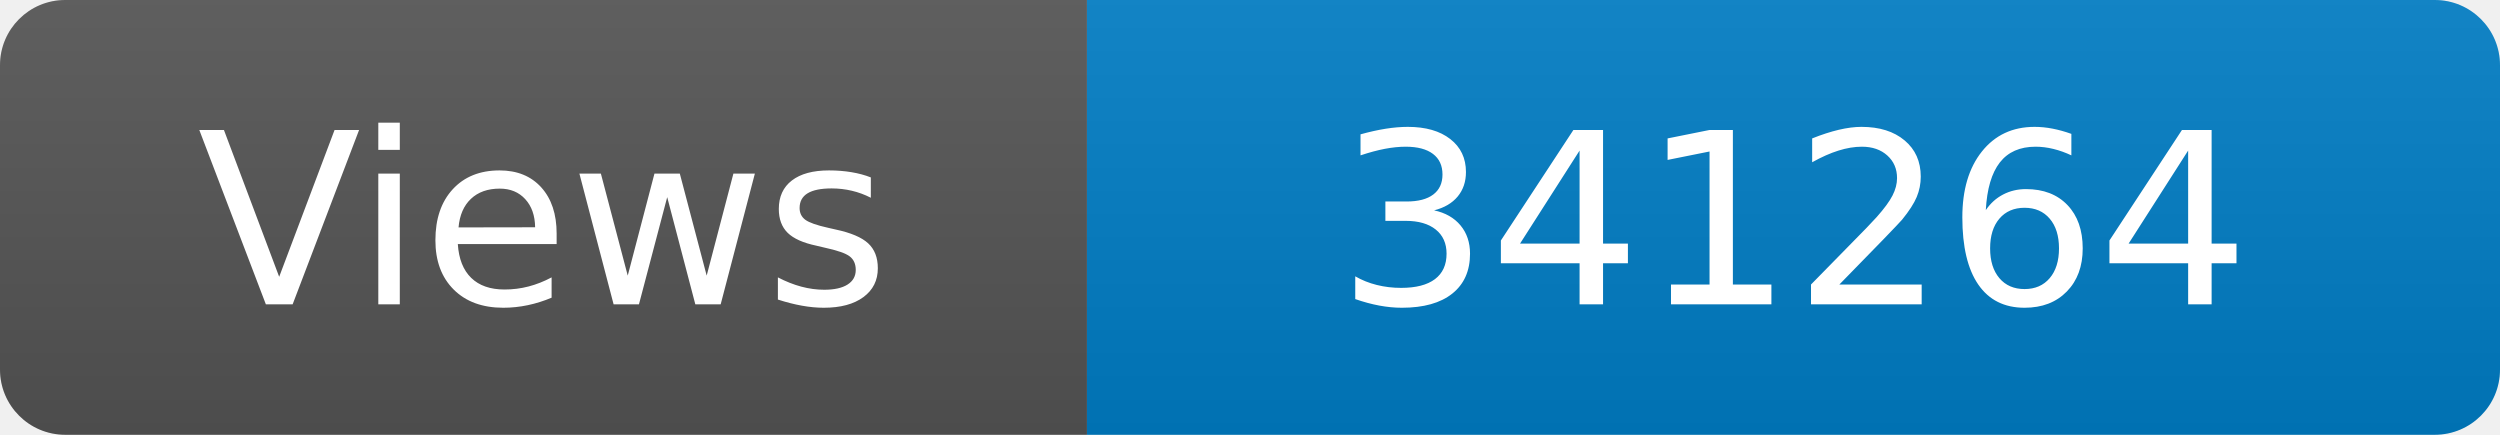
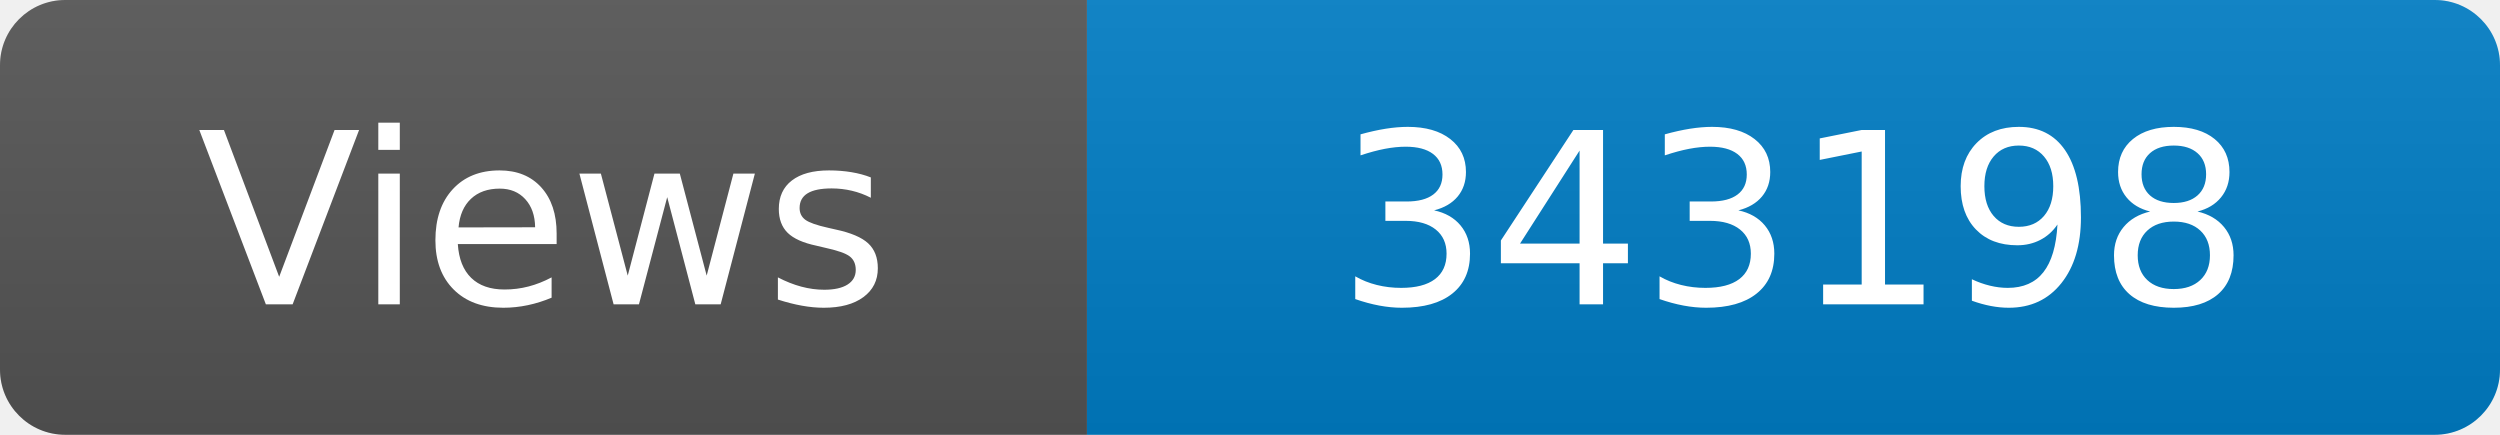
<svg xmlns="http://www.w3.org/2000/svg" width="115" height="20" role="img" aria-label="Maintained?: yes">
  <linearGradient id="s" x2="0" y2="100%">
    <stop offset="0" stop-color="#bbb" stop-opacity=".1" />
    <stop offset="1" stop-opacity=".1" />
  </linearGradient>
  <clipPath id="r">
    <rect width="115" height="20" rx="3" fill="#fff" />
  </clipPath>
  <g clip-path="url(#r)">
    <rect width="50" height="20" fill="#555" />
    <rect x="50" width="160" height="20" fill="#007ec6" />
    <rect width="115" height="20" fill="url(#s)" />
  </g>
  <g fill="#fff" text-anchor="middle" font-family="Verdana,Geneva,DejaVu Sans,sans-serif" font-size="110">
    <text x="250" y="140" transform="scale(.1)" fill="#fff">Views</text>
-     <text x="825" y="140" transform="scale(.1)" fill="#fff">341264</text>
+     <text x="825" y="140" transform="scale(.1)" fill="#fff">343198</text>
  </g>
</svg>
